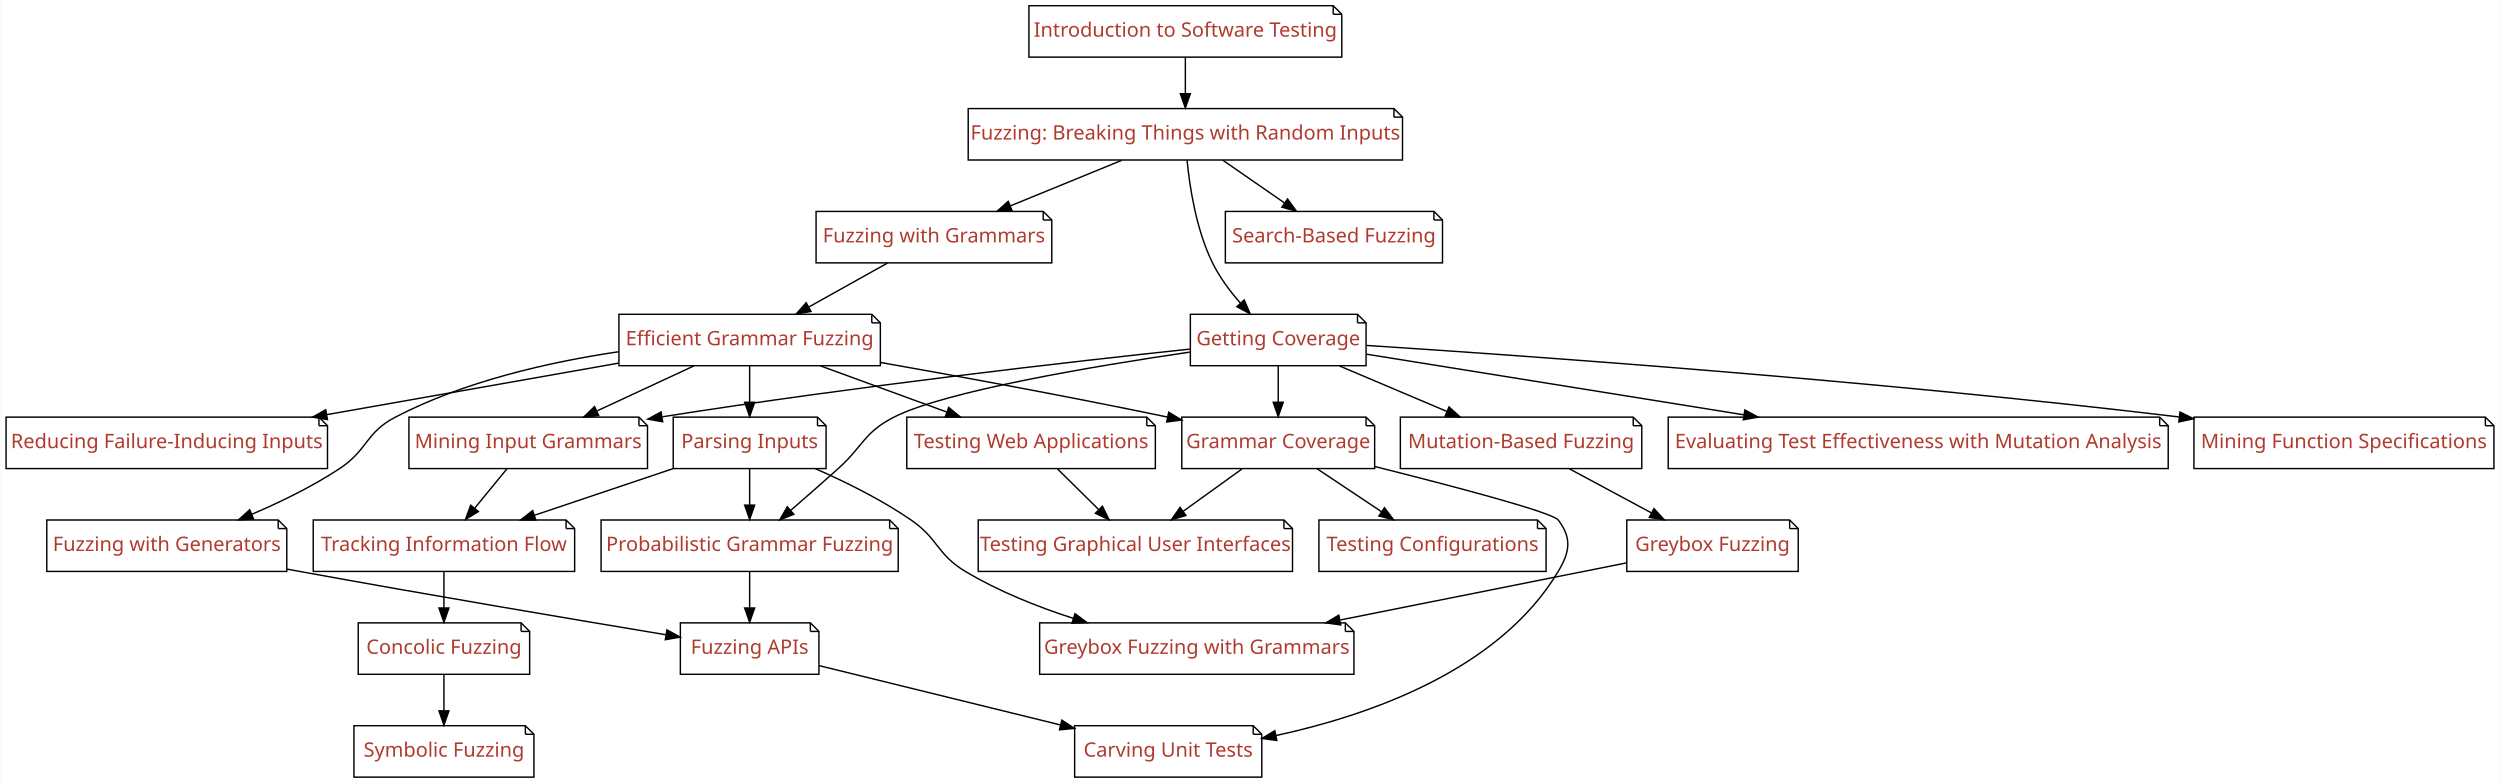
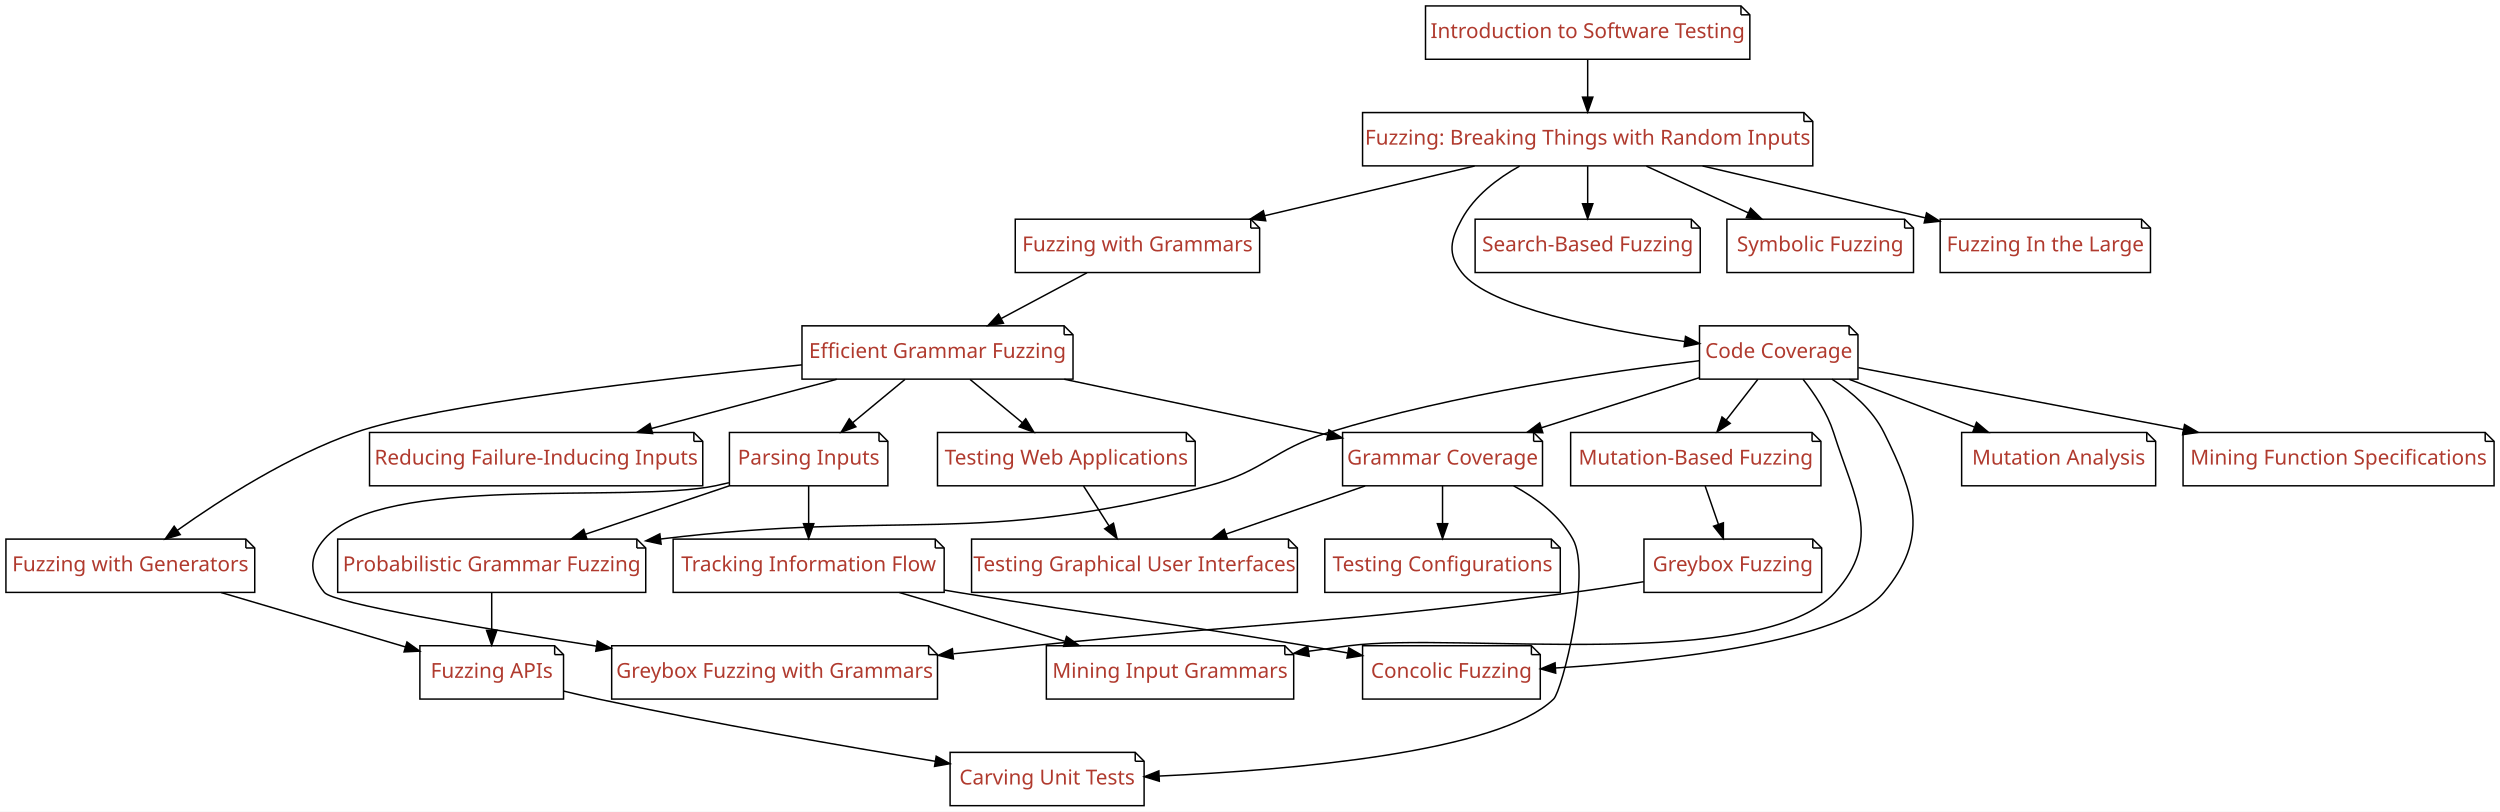
- <svg xmlns="http://www.w3.org/2000/svg" xmlns:xlink="http://www.w3.org/1999/xlink" width="1750pt" height="548pt" viewBox="0.00 0.00 1749.50 548.00">
+ <svg xmlns="http://www.w3.org/2000/svg" xmlns:xlink="http://www.w3.org/1999/xlink" width="1688pt" height="548pt" viewBox="0.00 0.00 1688.00 548.00">
  <g id="graph0" class="graph" transform="scale(1 1) rotate(0) translate(4 544)">
-     <polygon fill="#ffffff" stroke="transparent" points="-4,4 -4,-544 1745.5,-544 1745.5,4 -4,4" />
+     <polygon fill="#ffffff" stroke="transparent" points="-4,4 -4,-544 1684,-544 1684,4 -4,4" />
    <g id="node1" class="node">
      <g id="a_node1">
        <a xlink:href="Fuzzer.ipynb" xlink:title="Fuzzer">
-           <polygon fill="#ffffff" stroke="#000000" points="971.5,-468 673.5,-468 673.5,-432 977.5,-432 977.5,-462 971.5,-468" />
-           <polyline fill="none" stroke="#000000" points="971.5,-468 971.5,-462 " />
-           <polyline fill="none" stroke="#000000" points="977.5,-462 971.5,-462 " />
-           <text text-anchor="middle" x="825.5" y="-446.3" font-family="Patua One" font-size="14.00" fill="#b03a2e">Fuzzing: Breaking Things with Random Inputs</text>
+           <polygon fill="#ffffff" stroke="#000000" points="1214,-468 916,-468 916,-432 1220,-432 1220,-462 1214,-468" />
+           <polyline fill="none" stroke="#000000" points="1214,-468 1214,-462 " />
+           <polyline fill="none" stroke="#000000" points="1220,-462 1214,-462 " />
+           <text text-anchor="middle" x="1068" y="-446.3" font-family="Patua One" font-size="14.00" fill="#b03a2e">Fuzzing: Breaking Things with Random Inputs</text>
        </a>
      </g>
    </g>
    <g id="node2" class="node">
      <g id="a_node2">
        <a xlink:href="Coverage.ipynb" xlink:title="Coverage">
-           <polygon fill="#ffffff" stroke="#000000" points="946,-324 829,-324 829,-288 952,-288 952,-318 946,-324" />
-           <polyline fill="none" stroke="#000000" points="946,-324 946,-318 " />
-           <polyline fill="none" stroke="#000000" points="952,-318 946,-318 " />
-           <text text-anchor="middle" x="890.5" y="-302.3" font-family="Patua One" font-size="14.00" fill="#b03a2e">Getting Coverage</text>
+           <polygon fill="#ffffff" stroke="#000000" points="1244.5,-324 1143.5,-324 1143.5,-288 1250.5,-288 1250.5,-318 1244.5,-324" />
+           <polyline fill="none" stroke="#000000" points="1244.5,-324 1244.5,-318 " />
+           <polyline fill="none" stroke="#000000" points="1250.5,-318 1244.5,-318 " />
+           <text text-anchor="middle" x="1197" y="-302.3" font-family="Patua One" font-size="14.00" fill="#b03a2e">Code Coverage</text>
        </a>
      </g>
    </g>
    <g id="edge1" class="edge">
-       <path fill="none" stroke="#000000" d="M826.688,-431.899C828.511,-413.091 833.089,-383.218 844.5,-360 849.44,-349.949 856.675,-340.225 863.951,-331.863" />
-       <polygon fill="#000000" stroke="#000000" points="866.702,-334.041 870.866,-324.298 861.535,-329.318 866.702,-334.041" />
+       <path fill="none" stroke="#000000" d="M1022.051,-431.854C1006.826,-423.376 991.587,-411.629 983,-396 975.295,-381.977 973.167,-372.622 983,-360 1001.399,-336.381 1077.08,-321.476 1133.252,-313.447" />
+       <polygon fill="#000000" stroke="#000000" points="1134.071,-316.867 1143.495,-312.027 1133.11,-309.933 1134.071,-316.867" />
    </g>
    <g id="node3" class="node">
      <g id="a_node3">
        <a xlink:href="SearchBasedFuzzer.ipynb" xlink:title="SearchBasedFuzzer">
-           <polygon fill="#ffffff" stroke="#000000" points="999.5,-396 853.5,-396 853.5,-360 1005.5,-360 1005.5,-390 999.5,-396" />
-           <polyline fill="none" stroke="#000000" points="999.5,-396 999.5,-390 " />
-           <polyline fill="none" stroke="#000000" points="1005.5,-390 999.5,-390 " />
-           <text text-anchor="middle" x="929.5" y="-374.3" font-family="Patua One" font-size="14.00" fill="#b03a2e">Search-Based Fuzzing</text>
+           <polygon fill="#ffffff" stroke="#000000" points="1138,-396 992,-396 992,-360 1144,-360 1144,-390 1138,-396" />
+           <polyline fill="none" stroke="#000000" points="1138,-396 1138,-390 " />
+           <polyline fill="none" stroke="#000000" points="1144,-390 1138,-390 " />
+           <text text-anchor="middle" x="1068" y="-374.3" font-family="Patua One" font-size="14.00" fill="#b03a2e">Search-Based Fuzzing</text>
        </a>
      </g>
    </g>
    <g id="edge2" class="edge">
-       <path fill="none" stroke="#000000" d="M851.744,-431.831C864.799,-422.793 880.754,-411.748 894.805,-402.02" />
-       <polygon fill="#000000" stroke="#000000" points="897.035,-404.733 903.265,-396.163 893.051,-398.977 897.035,-404.733" />
+       <path fill="none" stroke="#000000" d="M1068,-431.831C1068,-424.131 1068,-414.974 1068,-406.417" />
+       <polygon fill="#000000" stroke="#000000" points="1071.5,-406.413 1068,-396.413 1064.5,-406.413 1071.5,-406.413" />
    </g>
    <g id="node4" class="node">
      <g id="a_node4">
        <a xlink:href="Grammars.ipynb" xlink:title="Grammars">
-           <polygon fill="#ffffff" stroke="#000000" points="726,-396 567,-396 567,-360 732,-360 732,-390 726,-396" />
-           <polyline fill="none" stroke="#000000" points="726,-396 726,-390 " />
-           <polyline fill="none" stroke="#000000" points="732,-390 726,-390 " />
-           <text text-anchor="middle" x="649.5" y="-374.3" font-family="Patua One" font-size="14.00" fill="#b03a2e">Fuzzing with Grammars</text>
+           <polygon fill="#ffffff" stroke="#000000" points="840.5,-396 681.5,-396 681.5,-360 846.5,-360 846.5,-390 840.5,-396" />
+           <polyline fill="none" stroke="#000000" points="840.5,-396 840.5,-390 " />
+           <polyline fill="none" stroke="#000000" points="846.5,-390 840.5,-390 " />
+           <text text-anchor="middle" x="764" y="-374.3" font-family="Patua One" font-size="14.00" fill="#b03a2e">Fuzzing with Grammars</text>
        </a>
      </g>
    </g>
    <g id="edge3" class="edge">
-       <path fill="none" stroke="#000000" d="M781.088,-431.831C757.34,-422.116 727.925,-410.083 702.934,-399.859" />
-       <polygon fill="#000000" stroke="#000000" points="704.174,-396.585 693.593,-396.038 701.523,-403.064 704.174,-396.585" />
+       <path fill="none" stroke="#000000" d="M991.68,-431.924C948.595,-421.72 894.617,-408.935 850.033,-398.376" />
+       <polygon fill="#000000" stroke="#000000" points="850.625,-394.92 840.087,-396.021 849.011,-401.731 850.625,-394.92" />
+     </g>
+     <g id="node5" class="node">
+       <g id="a_node5">
+         <a xlink:href="SymbolicFuzzer.ipynb" xlink:title="SymbolicFuzzer">
+           <polygon fill="#ffffff" stroke="#000000" points="1282,-396 1162,-396 1162,-360 1288,-360 1288,-390 1282,-396" />
+           <polyline fill="none" stroke="#000000" points="1282,-396 1282,-390 " />
+           <polyline fill="none" stroke="#000000" points="1288,-390 1282,-390 " />
+           <text text-anchor="middle" x="1225" y="-374.3" font-family="Patua One" font-size="14.00" fill="#b03a2e">Symbolic Fuzzing</text>
+         </a>
+       </g>
+     </g>
+     <g id="edge4" class="edge">
+       <path fill="none" stroke="#000000" d="M1107.618,-431.831C1128.522,-422.245 1154.348,-410.401 1176.449,-400.265" />
+       <polygon fill="#000000" stroke="#000000" points="1178.036,-403.388 1185.667,-396.038 1175.118,-397.025 1178.036,-403.388" />
    </g>
    <g id="node6" class="node">
      <g id="a_node6">
+         <a xlink:href="FuzzingInTheLarge.ipynb" xlink:title="FuzzingInTheLarge">
+           <polygon fill="#ffffff" stroke="#000000" points="1442,-396 1306,-396 1306,-360 1448,-360 1448,-390 1442,-396" />
+           <polyline fill="none" stroke="#000000" points="1442,-396 1442,-390 " />
+           <polyline fill="none" stroke="#000000" points="1448,-390 1442,-390 " />
+           <text text-anchor="middle" x="1377" y="-374.3" font-family="Patua One" font-size="14.00" fill="#b03a2e">Fuzzing In the Large</text>
+         </a>
+       </g>
+     </g>
+     <g id="edge5" class="edge">
+       <path fill="none" stroke="#000000" d="M1145.575,-431.924C1191.377,-421.252 1249.288,-407.758 1295.721,-396.939" />
+       <polygon fill="#000000" stroke="#000000" points="1296.803,-400.281 1305.748,-394.603 1295.214,-393.463 1296.803,-400.281" />
+     </g>
+     <g id="node8" class="node">
+       <g id="a_node8">
        <a xlink:href="MutationFuzzer.ipynb" xlink:title="MutationFuzzer">
-           <polygon fill="#ffffff" stroke="#000000" points="1139,-252 976,-252 976,-216 1145,-216 1145,-246 1139,-252" />
-           <polyline fill="none" stroke="#000000" points="1139,-252 1139,-246 " />
-           <polyline fill="none" stroke="#000000" points="1145,-246 1139,-246 " />
-           <text text-anchor="middle" x="1060.5" y="-230.3" font-family="Patua One" font-size="14.00" fill="#b03a2e">Mutation-Based Fuzzing</text>
-         </a>
-       </g>
-     </g>
-     <g id="edge5" class="edge">
-       <path fill="none" stroke="#000000" d="M933.398,-287.831C956.236,-278.159 984.498,-266.189 1008.569,-255.994" />
-       <polygon fill="#000000" stroke="#000000" points="1010.067,-259.161 1017.91,-252.038 1007.337,-252.715 1010.067,-259.161" />
+           <polygon fill="#ffffff" stroke="#000000" points="1219.5,-252 1056.5,-252 1056.5,-216 1225.5,-216 1225.5,-246 1219.5,-252" />
+           <polyline fill="none" stroke="#000000" points="1219.5,-252 1219.5,-246 " />
+           <polyline fill="none" stroke="#000000" points="1225.5,-246 1219.5,-246 " />
+           <text text-anchor="middle" x="1141" y="-230.3" font-family="Patua One" font-size="14.00" fill="#b03a2e">Mutation-Based Fuzzing</text>
+         </a>
+       </g>
+     </g>
+     <g id="edge7" class="edge">
+       <path fill="none" stroke="#000000" d="M1182.869,-287.831C1176.419,-279.539 1168.656,-269.557 1161.575,-260.453" />
+       <polygon fill="#000000" stroke="#000000" points="1164.224,-258.158 1155.321,-252.413 1158.698,-262.456 1164.224,-258.158" />
+     </g>
+     <g id="node9" class="node">
+       <g id="a_node9">
+         <a xlink:href="MutationAnalysis.ipynb" xlink:title="MutationAnalysis">
+           <polygon fill="#ffffff" stroke="#000000" points="1445.5,-252 1320.5,-252 1320.5,-216 1451.5,-216 1451.5,-246 1445.5,-252" />
+           <polyline fill="none" stroke="#000000" points="1445.5,-252 1445.5,-246 " />
+           <polyline fill="none" stroke="#000000" points="1451.5,-246 1445.5,-246 " />
+           <text text-anchor="middle" x="1386" y="-230.3" font-family="Patua One" font-size="14.00" fill="#b03a2e">Mutation Analysis</text>
+         </a>
+       </g>
+     </g>
+     <g id="edge8" class="edge">
+       <path fill="none" stroke="#000000" d="M1244.693,-287.831C1270.307,-278.073 1302.06,-265.977 1328.974,-255.724" />
+       <polygon fill="#000000" stroke="#000000" points="1330.551,-258.869 1338.65,-252.038 1328.059,-252.327 1330.551,-258.869" />
+     </g>
+     <g id="node10" class="node">
+       <g id="a_node10">
+         <a xlink:href="GrammarCoverageFuzzer.ipynb" xlink:title="GrammarCoverageFuzzer">
+           <polygon fill="#ffffff" stroke="#000000" points="1031.5,-252 902.5,-252 902.5,-216 1037.5,-216 1037.5,-246 1031.5,-252" />
+           <polyline fill="none" stroke="#000000" points="1031.5,-252 1031.5,-246 " />
+           <polyline fill="none" stroke="#000000" points="1037.5,-246 1031.5,-246 " />
+           <text text-anchor="middle" x="970" y="-230.3" font-family="Patua One" font-size="14.00" fill="#b03a2e">Grammar Coverage</text>
+         </a>
+       </g>
+     </g>
+     <g id="edge9" class="edge">
+       <path fill="none" stroke="#000000" d="M1143.492,-289.028C1111.639,-278.925 1070.939,-266.016 1036.966,-255.24" />
+       <polygon fill="#000000" stroke="#000000" points="1037.708,-251.804 1027.117,-252.117 1035.591,-258.476 1037.708,-251.804" />
+     </g>
+     <g id="node11" class="node">
+       <g id="a_node11">
+         <a xlink:href="ProbabilisticGrammarFuzzer.ipynb" xlink:title="ProbabilisticGrammarFuzzer">
+           <polygon fill="#ffffff" stroke="#000000" points="426,-180 224,-180 224,-144 432,-144 432,-174 426,-180" />
+           <polyline fill="none" stroke="#000000" points="426,-180 426,-174 " />
+           <polyline fill="none" stroke="#000000" points="432,-174 426,-174 " />
+           <text text-anchor="middle" x="328" y="-158.3" font-family="Patua One" font-size="14.00" fill="#b03a2e">Probabilistic Grammar Fuzzing</text>
+         </a>
+       </g>
+     </g>
+     <g id="edge10" class="edge">
+       <path fill="none" stroke="#000000" d="M1143.357,-300.457C1081.886,-293.196 978.599,-278.199 893,-252 855.33,-240.47 850.097,-226.032 812,-216 654.927,-174.639 607.181,-200.003 442.034,-180.062" />
+       <polygon fill="#000000" stroke="#000000" points="442.379,-176.578 432.023,-178.816 441.514,-183.524 442.379,-176.578" />
+     </g>
+     <g id="node12" class="node">
+       <g id="a_node12">
+         <a xlink:href="GrammarMiner.ipynb" xlink:title="GrammarMiner">
+           <polygon fill="#ffffff" stroke="#000000" points="863.5,-108 702.5,-108 702.5,-72 869.5,-72 869.5,-102 863.5,-108" />
+           <polyline fill="none" stroke="#000000" points="863.5,-108 863.5,-102 " />
+           <polyline fill="none" stroke="#000000" points="869.5,-102 863.5,-102 " />
+           <text text-anchor="middle" x="786" y="-86.3" font-family="Patua One" font-size="14.00" fill="#b03a2e">Mining Input Grammars</text>
+         </a>
+       </g>
+     </g>
+     <g id="edge11" class="edge">
+       <path fill="none" stroke="#000000" d="M1213.353,-287.965C1221.206,-278.099 1229.806,-265.215 1234,-252 1248.52,-206.247 1267.037,-179.746 1235,-144 1186.06,-89.395 979.722,-117.396 907,-108 898.106,-106.851 888.854,-105.591 879.604,-104.288" />
+       <polygon fill="#000000" stroke="#000000" points="879.978,-100.806 869.584,-102.861 878.991,-107.736 879.978,-100.806" />
+     </g>
+     <g id="node13" class="node">
+       <g id="a_node13">
+         <a xlink:href="ConcolicFuzzer.ipynb" xlink:title="ConcolicFuzzer">
+           <polygon fill="#ffffff" stroke="#000000" points="1030,-108 916,-108 916,-72 1036,-72 1036,-102 1030,-108" />
+           <polyline fill="none" stroke="#000000" points="1030,-108 1030,-102 " />
+           <polyline fill="none" stroke="#000000" points="1036,-102 1030,-102 " />
+           <text text-anchor="middle" x="976" y="-86.3" font-family="Patua One" font-size="14.00" fill="#b03a2e">Concolic Fuzzing</text>
+         </a>
+       </g>
+     </g>
+     <g id="edge12" class="edge">
+       <path fill="none" stroke="#000000" d="M1232.929,-287.992C1246.517,-279.158 1260.502,-267.123 1268,-252 1289.322,-208.995 1298.7,-180.898 1268,-144 1240.349,-110.766 1123.594,-97.9 1046.359,-92.98" />
+       <polygon fill="#000000" stroke="#000000" points="1046.4,-89.476 1036.206,-92.364 1045.976,-96.463 1046.4,-89.476" />
+     </g>
+     <g id="node14" class="node">
+       <g id="a_node14">
+         <a xlink:href="DynamicInvariants.ipynb" xlink:title="DynamicInvariants">
+           <polygon fill="#ffffff" stroke="#000000" points="1674,-252 1470,-252 1470,-216 1680,-216 1680,-246 1674,-252" />
+           <polyline fill="none" stroke="#000000" points="1674,-252 1674,-246 " />
+           <polyline fill="none" stroke="#000000" points="1680,-246 1674,-246 " />
+           <text text-anchor="middle" x="1575" y="-230.3" font-family="Patua One" font-size="14.00" fill="#b03a2e">Mining Function Specifications</text>
+         </a>
+       </g>
+     </g>
+     <g id="edge13" class="edge">
+       <path fill="none" stroke="#000000" d="M1250.757,-295.761C1307.698,-284.915 1399.031,-267.518 1470.275,-253.948" />
+       <polygon fill="#000000" stroke="#000000" points="1471.02,-257.369 1480.189,-252.059 1469.71,-250.492 1471.02,-257.369" />
+     </g>
+     <g id="node17" class="node">
+       <g id="a_node17">
+         <a xlink:href="GrammarFuzzer.ipynb" xlink:title="GrammarFuzzer">
+           <polygon fill="#ffffff" stroke="#000000" points="714.5,-324 537.5,-324 537.5,-288 720.5,-288 720.5,-318 714.5,-324" />
+           <polyline fill="none" stroke="#000000" points="714.5,-324 714.5,-318 " />
+           <polyline fill="none" stroke="#000000" points="720.5,-318 714.5,-318 " />
+           <text text-anchor="middle" x="629" y="-302.3" font-family="Patua One" font-size="14.00" fill="#b03a2e">Efficient Grammar Fuzzing</text>
+         </a>
+       </g>
+     </g>
+     <g id="edge16" class="edge">
+       <path fill="none" stroke="#000000" d="M729.934,-359.831C712.347,-350.452 690.708,-338.911 671.983,-328.924" />
+       <polygon fill="#000000" stroke="#000000" points="673.526,-325.781 663.055,-324.163 670.232,-331.957 673.526,-325.781" />
    </g>
    <g id="node7" class="node">
      <g id="a_node7">
-         <a xlink:href="MutationAnalysis.ipynb" xlink:title="MutationAnalysis">
-           <polygon fill="#ffffff" stroke="#000000" points="1507.5,-252 1163.5,-252 1163.5,-216 1513.5,-216 1513.5,-246 1507.5,-252" />
-           <polyline fill="none" stroke="#000000" points="1507.5,-252 1507.5,-246 " />
-           <polyline fill="none" stroke="#000000" points="1513.5,-246 1507.5,-246 " />
-           <text text-anchor="middle" x="1338.5" y="-230.3" font-family="Patua One" font-size="14.00" fill="#b03a2e">Evaluating Test Effectiveness with Mutation Analysis</text>
+         <a xlink:href="Intro_Testing.ipynb" xlink:title="Intro_Testing">
+           <polygon fill="#ffffff" stroke="#000000" points="1171.5,-540 958.5,-540 958.5,-504 1177.5,-504 1177.5,-534 1171.5,-540" />
+           <polyline fill="none" stroke="#000000" points="1171.5,-540 1171.5,-534 " />
+           <polyline fill="none" stroke="#000000" points="1177.5,-534 1171.5,-534 " />
+           <text text-anchor="middle" x="1068" y="-518.3" font-family="Patua One" font-size="14.00" fill="#b03a2e">Introduction to Software Testing</text>
        </a>
      </g>
    </g>
    <g id="edge6" class="edge">
-       <path fill="none" stroke="#000000" d="M952.322,-296.064C1020.205,-285.155 1130.916,-267.362 1216.434,-253.618" />
-       <polygon fill="#000000" stroke="#000000" points="1217.151,-257.048 1226.469,-252.005 1216.04,-250.136 1217.151,-257.048" />
-     </g>
-     <g id="node8" class="node">
-       <g id="a_node8">
-         <a xlink:href="GrammarCoverageFuzzer.ipynb" xlink:title="GrammarCoverageFuzzer">
-           <polygon fill="#ffffff" stroke="#000000" points="952,-252 823,-252 823,-216 958,-216 958,-246 952,-252" />
-           <polyline fill="none" stroke="#000000" points="952,-252 952,-246 " />
-           <polyline fill="none" stroke="#000000" points="958,-246 952,-246 " />
-           <text text-anchor="middle" x="890.5" y="-230.3" font-family="Patua One" font-size="14.00" fill="#b03a2e">Grammar Coverage</text>
-         </a>
-       </g>
-     </g>
-     <g id="edge7" class="edge">
-       <path fill="none" stroke="#000000" d="M890.5,-287.831C890.5,-280.131 890.5,-270.974 890.5,-262.417" />
-       <polygon fill="#000000" stroke="#000000" points="894,-262.413 890.5,-252.413 887,-262.413 894,-262.413" />
-     </g>
-     <g id="node9" class="node">
-       <g id="a_node9">
-         <a xlink:href="ProbabilisticGrammarFuzzer.ipynb" xlink:title="ProbabilisticGrammarFuzzer">
-           <polygon fill="#ffffff" stroke="#000000" points="618.5,-180 416.5,-180 416.5,-144 624.5,-144 624.5,-174 618.5,-180" />
-           <polyline fill="none" stroke="#000000" points="618.5,-180 618.5,-174 " />
-           <polyline fill="none" stroke="#000000" points="624.5,-174 618.5,-174 " />
-           <text text-anchor="middle" x="520.5" y="-158.3" font-family="Patua One" font-size="14.00" fill="#b03a2e">Probabilistic Grammar Fuzzing</text>
-         </a>
-       </g>
-     </g>
-     <g id="edge8" class="edge">
-       <path fill="none" stroke="#000000" d="M828.719,-297.557C760.918,-287.6 656.982,-270.103 621.5,-252 600.488,-241.28 600.062,-231.748 582.5,-216 571.745,-206.356 559.804,-195.898 549.295,-186.776" />
-       <polygon fill="#000000" stroke="#000000" points="551.433,-183.997 541.582,-180.097 546.851,-189.289 551.433,-183.997" />
-     </g>
-     <g id="node10" class="node">
-       <g id="a_node10">
-         <a xlink:href="GrammarMiner.ipynb" xlink:title="GrammarMiner">
-           <polygon fill="#ffffff" stroke="#000000" points="443,-252 282,-252 282,-216 449,-216 449,-246 443,-252" />
-           <polyline fill="none" stroke="#000000" points="443,-252 443,-246 " />
-           <polyline fill="none" stroke="#000000" points="449,-246 443,-246 " />
-           <text text-anchor="middle" x="365.5" y="-230.3" font-family="Patua One" font-size="14.00" fill="#b03a2e">Mining Input Grammars</text>
-         </a>
-       </g>
-     </g>
-     <g id="edge9" class="edge">
-       <path fill="none" stroke="#000000" d="M828.644,-299.646C746.501,-290.907 596.696,-273.918 459.471,-252.264" />
-       <polygon fill="#000000" stroke="#000000" points="459.619,-248.744 449.193,-250.63 458.519,-255.657 459.619,-248.744" />
-     </g>
-     <g id="node11" class="node">
-       <g id="a_node11">
-         <a xlink:href="DynamicInvariants.ipynb" xlink:title="DynamicInvariants">
-           <polygon fill="#ffffff" stroke="#000000" points="1735.5,-252 1531.5,-252 1531.5,-216 1741.5,-216 1741.5,-246 1735.5,-252" />
-           <polyline fill="none" stroke="#000000" points="1735.5,-252 1735.5,-246 " />
-           <polyline fill="none" stroke="#000000" points="1741.5,-246 1735.5,-246 " />
-           <text text-anchor="middle" x="1636.5" y="-230.3" font-family="Patua One" font-size="14.00" fill="#b03a2e">Mining Function Specifications</text>
-         </a>
-       </g>
-     </g>
-     <g id="edge10" class="edge">
-       <path fill="none" stroke="#000000" d="M952.104,-302.202C1063.547,-295.011 1306.238,-277.884 1521.048,-252.131" />
-       <polygon fill="#000000" stroke="#000000" points="1521.748,-255.572 1531.256,-250.898 1520.908,-248.622 1521.748,-255.572" />
-     </g>
-     <g id="node14" class="node">
-       <g id="a_node14">
-         <a xlink:href="GrammarFuzzer.ipynb" xlink:title="GrammarFuzzer">
-           <polygon fill="#ffffff" stroke="#000000" points="606,-324 429,-324 429,-288 612,-288 612,-318 606,-324" />
-           <polyline fill="none" stroke="#000000" points="606,-324 606,-318 " />
-           <polyline fill="none" stroke="#000000" points="612,-318 606,-318 " />
-           <text text-anchor="middle" x="520.5" y="-302.3" font-family="Patua One" font-size="14.00" fill="#b03a2e">Efficient Grammar Fuzzing</text>
-         </a>
-       </g>
-     </g>
-     <g id="edge13" class="edge">
-       <path fill="none" stroke="#000000" d="M616.948,-359.831C600.295,-350.537 579.841,-339.121 562.062,-329.197" />
-       <polygon fill="#000000" stroke="#000000" points="563.48,-325.98 553.042,-324.163 560.068,-332.093 563.48,-325.98" />
-     </g>
-     <g id="node5" class="node">
-       <g id="a_node5">
-         <a xlink:href="Intro_Testing.ipynb" xlink:title="Intro_Testing">
-           <polygon fill="#ffffff" stroke="#000000" points="929,-540 716,-540 716,-504 935,-504 935,-534 929,-540" />
-           <polyline fill="none" stroke="#000000" points="929,-540 929,-534 " />
-           <polyline fill="none" stroke="#000000" points="935,-534 929,-534 " />
-           <text text-anchor="middle" x="825.5" y="-518.3" font-family="Patua One" font-size="14.00" fill="#b03a2e">Introduction to Software Testing</text>
-         </a>
-       </g>
-     </g>
-     <g id="edge4" class="edge">
-       <path fill="none" stroke="#000000" d="M825.5,-503.831C825.5,-496.131 825.5,-486.974 825.5,-478.417" />
-       <polygon fill="#000000" stroke="#000000" points="829,-478.413 825.5,-468.413 822,-478.413 829,-478.413" />
-     </g>
-     <g id="node12" class="node">
-       <g id="a_node12">
+       <path fill="none" stroke="#000000" d="M1068,-503.831C1068,-496.131 1068,-486.974 1068,-478.417" />
+       <polygon fill="#000000" stroke="#000000" points="1071.5,-478.413 1068,-468.413 1064.5,-478.413 1071.5,-478.413" />
+     </g>
+     <g id="node15" class="node">
+       <g id="a_node15">
        <a xlink:href="GreyboxFuzzer.ipynb" xlink:title="GreyboxFuzzer">
-           <polygon fill="#ffffff" stroke="#000000" points="1248.5,-180 1134.5,-180 1134.5,-144 1254.5,-144 1254.5,-174 1248.5,-180" />
-           <polyline fill="none" stroke="#000000" points="1248.5,-180 1248.5,-174 " />
-           <polyline fill="none" stroke="#000000" points="1254.5,-174 1248.5,-174 " />
-           <text text-anchor="middle" x="1194.5" y="-158.3" font-family="Patua One" font-size="14.00" fill="#b03a2e">Greybox Fuzzing</text>
-         </a>
-       </g>
-     </g>
-     <g id="edge11" class="edge">
-       <path fill="none" stroke="#000000" d="M1094.314,-215.831C1111.771,-206.452 1133.249,-194.911 1151.835,-184.924" />
-       <polygon fill="#000000" stroke="#000000" points="1153.545,-187.979 1160.697,-180.163 1150.231,-181.813 1153.545,-187.979" />
+           <polygon fill="#ffffff" stroke="#000000" points="1220,-180 1106,-180 1106,-144 1226,-144 1226,-174 1220,-180" />
+           <polyline fill="none" stroke="#000000" points="1220,-180 1220,-174 " />
+           <polyline fill="none" stroke="#000000" points="1226,-174 1220,-174 " />
+           <text text-anchor="middle" x="1166" y="-158.3" font-family="Patua One" font-size="14.00" fill="#b03a2e">Greybox Fuzzing</text>
+         </a>
+       </g>
+     </g>
+     <g id="edge14" class="edge">
+       <path fill="none" stroke="#000000" d="M1147.309,-215.831C1150.012,-208.046 1153.232,-198.773 1156.231,-190.135" />
+       <polygon fill="#000000" stroke="#000000" points="1159.633,-191.008 1159.607,-180.413 1153.02,-188.712 1159.633,-191.008" />
+     </g>
+     <g id="node22" class="node">
+       <g id="a_node22">
+         <a xlink:href="ConfigurationFuzzer.ipynb" xlink:title="ConfigurationFuzzer">
+           <polygon fill="#ffffff" stroke="#000000" points="1043.5,-180 890.5,-180 890.5,-144 1049.5,-144 1049.5,-174 1043.5,-180" />
+           <polyline fill="none" stroke="#000000" points="1043.5,-180 1043.5,-174 " />
+           <polyline fill="none" stroke="#000000" points="1049.5,-174 1043.5,-174 " />
+           <text text-anchor="middle" x="970" y="-158.3" font-family="Patua One" font-size="14.00" fill="#b03a2e">Testing Configurations</text>
+         </a>
+       </g>
+     </g>
+     <g id="edge22" class="edge">
+       <path fill="none" stroke="#000000" d="M970,-215.831C970,-208.131 970,-198.974 970,-190.417" />
+       <polygon fill="#000000" stroke="#000000" points="973.5,-190.413 970,-180.413 966.5,-190.413 973.5,-190.413" />
+     </g>
+     <g id="node23" class="node">
+       <g id="a_node23">
+         <a xlink:href="Carver.ipynb" xlink:title="Carver">
+           <polygon fill="#ffffff" stroke="#000000" points="762.5,-36 637.5,-36 637.5,0 768.5,0 768.5,-30 762.5,-36" />
+           <polyline fill="none" stroke="#000000" points="762.5,-36 762.5,-30 " />
+           <polyline fill="none" stroke="#000000" points="768.5,-30 762.5,-30 " />
+           <text text-anchor="middle" x="703" y="-14.3" font-family="Patua One" font-size="14.00" fill="#b03a2e">Carving Unit Tests</text>
+         </a>
+       </g>
+     </g>
+     <g id="edge23" class="edge">
+       <path fill="none" stroke="#000000" d="M1017.992,-215.958C1033.596,-207.536 1049.159,-195.798 1058,-180 1070.746,-157.224 1050.729,-77.604 1045,-72 1008.227,-36.029 867.756,-24.019 778.682,-20.009" />
+       <polygon fill="#000000" stroke="#000000" points="778.762,-16.51 768.621,-19.58 778.463,-23.503 778.762,-16.51" />
+     </g>
+     <g id="node24" class="node">
+       <g id="a_node24">
+         <a xlink:href="GUIFuzzer.ipynb" xlink:title="GUIFuzzer">
+           <polygon fill="#ffffff" stroke="#000000" points="866,-180 652,-180 652,-144 872,-144 872,-174 866,-180" />
+           <polyline fill="none" stroke="#000000" points="866,-180 866,-174 " />
+           <polyline fill="none" stroke="#000000" points="872,-174 866,-174 " />
+           <text text-anchor="middle" x="762" y="-158.3" font-family="Patua One" font-size="14.00" fill="#b03a2e">Testing Graphical User Interfaces</text>
+         </a>
+       </g>
+     </g>
+     <g id="edge24" class="edge">
+       <path fill="none" stroke="#000000" d="M917.781,-215.924C889.223,-206.039 853.67,-193.732 823.743,-183.373" />
+       <polygon fill="#000000" stroke="#000000" points="824.835,-180.047 814.24,-180.083 822.545,-186.662 824.835,-180.047" />
+     </g>
+     <g id="node26" class="node">
+       <g id="a_node26">
+         <a xlink:href="APIFuzzer.ipynb" xlink:title="APIFuzzer">
+           <polygon fill="#ffffff" stroke="#000000" points="370.5,-108 279.5,-108 279.5,-72 376.5,-72 376.5,-102 370.5,-108" />
+           <polyline fill="none" stroke="#000000" points="370.5,-108 370.5,-102 " />
+           <polyline fill="none" stroke="#000000" points="376.5,-102 370.5,-102 " />
+           <text text-anchor="middle" x="328" y="-86.3" font-family="Patua One" font-size="14.00" fill="#b03a2e">Fuzzing APIs</text>
+         </a>
+       </g>
+     </g>
+     <g id="edge28" class="edge">
+       <path fill="none" stroke="#000000" d="M328,-143.831C328,-136.131 328,-126.974 328,-118.417" />
+       <polygon fill="#000000" stroke="#000000" points="331.5,-118.413 328,-108.413 324.5,-118.413 331.5,-118.413" />
+     </g>
+     <g id="node16" class="node">
+       <g id="a_node16">
+         <a xlink:href="GreyboxGrammarFuzzer.ipynb" xlink:title="GreyboxGrammarFuzzer">
+           <polygon fill="#ffffff" stroke="#000000" points="623,-108 409,-108 409,-72 629,-72 629,-102 623,-108" />
+           <polyline fill="none" stroke="#000000" points="623,-108 623,-102 " />
+           <polyline fill="none" stroke="#000000" points="629,-102 623,-102 " />
+           <text text-anchor="middle" x="519" y="-86.3" font-family="Patua One" font-size="14.00" fill="#b03a2e">Greybox Fuzzing with Grammars</text>
+         </a>
+       </g>
+     </g>
+     <g id="edge15" class="edge">
+       <path fill="none" stroke="#000000" d="M1105.842,-151.242C1090.289,-148.661 1073.546,-146.06 1058,-144 896.403,-122.589 855.184,-124.387 693,-108 675.824,-106.265 657.697,-104.412 639.888,-102.581" />
+       <polygon fill="#000000" stroke="#000000" points="639.755,-99.049 629.449,-101.506 639.038,-106.012 639.755,-99.049" />
+     </g>
+     <g id="edge17" class="edge">
+       <path fill="none" stroke="#000000" d="M714.609,-287.924C769.192,-276.399 839.359,-261.584 892.329,-250.4" />
+       <polygon fill="#000000" stroke="#000000" points="893.287,-253.775 902.348,-248.284 891.841,-246.926 893.287,-253.775" />
+     </g>
+     <g id="node18" class="node">
+       <g id="a_node18">
+         <a xlink:href="Parser.ipynb" xlink:title="Parser">
+           <polygon fill="#ffffff" stroke="#000000" points="589.5,-252 488.5,-252 488.5,-216 595.5,-216 595.5,-246 589.5,-252" />
+           <polyline fill="none" stroke="#000000" points="589.5,-252 589.5,-246 " />
+           <polyline fill="none" stroke="#000000" points="595.5,-246 589.5,-246 " />
+           <text text-anchor="middle" x="542" y="-230.3" font-family="Patua One" font-size="14.00" fill="#b03a2e">Parsing Inputs</text>
+         </a>
+       </g>
+     </g>
+     <g id="edge18" class="edge">
+       <path fill="none" stroke="#000000" d="M607.046,-287.831C596.331,-278.963 583.281,-268.164 571.691,-258.572" />
+       <polygon fill="#000000" stroke="#000000" points="573.882,-255.842 563.947,-252.163 569.419,-261.235 573.882,-255.842" />
    </g>
    <g id="node19" class="node">
      <g id="a_node19">
-         <a xlink:href="ConfigurationFuzzer.ipynb" xlink:title="ConfigurationFuzzer">
-           <polygon fill="#ffffff" stroke="#000000" points="1072,-180 919,-180 919,-144 1078,-144 1078,-174 1072,-180" />
-           <polyline fill="none" stroke="#000000" points="1072,-180 1072,-174 " />
-           <polyline fill="none" stroke="#000000" points="1078,-174 1072,-174 " />
-           <text text-anchor="middle" x="998.5" y="-158.3" font-family="Patua One" font-size="14.00" fill="#b03a2e">Testing Configurations</text>
-         </a>
-       </g>
-     </g>
-     <g id="edge20" class="edge">
-       <path fill="none" stroke="#000000" d="M917.753,-215.831C931.439,-206.707 948.192,-195.539 962.883,-185.745" />
-       <polygon fill="#000000" stroke="#000000" points="964.877,-188.622 971.256,-180.163 960.994,-182.798 964.877,-188.622" />
+         <a xlink:href="GeneratorGrammarFuzzer.ipynb" xlink:title="GeneratorGrammarFuzzer">
+           <polygon fill="#ffffff" stroke="#000000" points="162,-180 0,-180 0,-144 168,-144 168,-174 162,-180" />
+           <polyline fill="none" stroke="#000000" points="162,-180 162,-174 " />
+           <polyline fill="none" stroke="#000000" points="168,-174 162,-174 " />
+           <text text-anchor="middle" x="84" y="-158.3" font-family="Patua One" font-size="14.00" fill="#b03a2e">Fuzzing with Generators</text>
+         </a>
+       </g>
+     </g>
+     <g id="edge19" class="edge">
+       <path fill="none" stroke="#000000" d="M537.446,-297.65C439.196,-287.941 289.974,-270.824 236,-252 191.327,-236.42 145.297,-206.934 115.768,-185.96" />
+       <polygon fill="#000000" stroke="#000000" points="117.682,-183.025 107.523,-180.019 113.59,-188.704 117.682,-183.025" />
    </g>
    <g id="node20" class="node">
      <g id="a_node20">
-         <a xlink:href="Carver.ipynb" xlink:title="Carver">
-           <polygon fill="#ffffff" stroke="#000000" points="873,-36 748,-36 748,0 879,0 879,-30 873,-36" />
-           <polyline fill="none" stroke="#000000" points="873,-36 873,-30 " />
-           <polyline fill="none" stroke="#000000" points="879,-30 873,-30 " />
-           <text text-anchor="middle" x="813.5" y="-14.3" font-family="Patua One" font-size="14.00" fill="#b03a2e">Carving Unit Tests</text>
-         </a>
-       </g>
-     </g>
-     <g id="edge21" class="edge">
-       <path fill="none" stroke="#000000" d="M958.168,-217.417C1013.199,-203.609 1082.41,-185.37 1086.5,-180 1096.195,-167.272 1094.711,-157.733 1086.5,-144 1045.159,-74.857 954.449,-43.288 888.917,-29.118" />
-       <polygon fill="#000000" stroke="#000000" points="889.537,-25.672 879.034,-27.071 888.116,-32.527 889.537,-25.672" />
+         <a xlink:href="Reducer.ipynb" xlink:title="Reducer">
+           <polygon fill="#ffffff" stroke="#000000" points="464.5,-252 245.5,-252 245.5,-216 470.5,-216 470.5,-246 464.5,-252" />
+           <polyline fill="none" stroke="#000000" points="464.5,-252 464.5,-246 " />
+           <polyline fill="none" stroke="#000000" points="470.5,-246 464.5,-246 " />
+           <text text-anchor="middle" x="358" y="-230.3" font-family="Patua One" font-size="14.00" fill="#b03a2e">Reducing Failure-Inducing Inputs</text>
+         </a>
+       </g>
+     </g>
+     <g id="edge20" class="edge">
+       <path fill="none" stroke="#000000" d="M560.965,-287.924C522.951,-277.825 475.427,-265.198 435.923,-254.703" />
+       <polygon fill="#000000" stroke="#000000" points="436.626,-251.268 426.063,-252.083 434.829,-258.034 436.626,-251.268" />
    </g>
    <g id="node21" class="node">
      <g id="a_node21">
-         <a xlink:href="GUIFuzzer.ipynb" xlink:title="GUIFuzzer">
-           <polygon fill="#ffffff" stroke="#000000" points="894.5,-180 680.5,-180 680.5,-144 900.5,-144 900.5,-174 894.5,-180" />
-           <polyline fill="none" stroke="#000000" points="894.5,-180 894.5,-174 " />
-           <polyline fill="none" stroke="#000000" points="900.5,-174 894.5,-174 " />
-           <text text-anchor="middle" x="790.5" y="-158.3" font-family="Patua One" font-size="14.00" fill="#b03a2e">Testing Graphical User Interfaces</text>
-         </a>
-       </g>
-     </g>
-     <g id="edge22" class="edge">
-       <path fill="none" stroke="#000000" d="M865.266,-215.831C852.712,-206.793 837.372,-195.748 823.861,-186.02" />
-       <polygon fill="#000000" stroke="#000000" points="825.887,-183.166 815.726,-180.163 821.796,-188.846 825.887,-183.166" />
-     </g>
-     <g id="node23" class="node">
-       <g id="a_node23">
-         <a xlink:href="APIFuzzer.ipynb" xlink:title="APIFuzzer">
-           <polygon fill="#ffffff" stroke="#000000" points="563,-108 472,-108 472,-72 569,-72 569,-102 563,-108" />
-           <polyline fill="none" stroke="#000000" points="563,-108 563,-102 " />
-           <polyline fill="none" stroke="#000000" points="569,-102 563,-102 " />
-           <text text-anchor="middle" x="520.5" y="-86.3" font-family="Patua One" font-size="14.00" fill="#b03a2e">Fuzzing APIs</text>
-         </a>
-       </g>
+         <a xlink:href="WebFuzzer.ipynb" xlink:title="WebFuzzer">
+           <polygon fill="#ffffff" stroke="#000000" points="797,-252 629,-252 629,-216 803,-216 803,-246 797,-252" />
+           <polyline fill="none" stroke="#000000" points="797,-252 797,-246 " />
+           <polyline fill="none" stroke="#000000" points="803,-246 797,-246 " />
+           <text text-anchor="middle" x="716" y="-230.3" font-family="Patua One" font-size="14.00" fill="#b03a2e">Testing Web Applications</text>
+         </a>
+       </g>
+     </g>
+     <g id="edge21" class="edge">
+       <path fill="none" stroke="#000000" d="M650.954,-287.831C661.669,-278.963 674.719,-268.164 686.309,-258.572" />
+       <polygon fill="#000000" stroke="#000000" points="688.581,-261.235 694.053,-252.163 684.118,-255.842 688.581,-261.235" />
+     </g>
+     <g id="edge25" class="edge">
+       <path fill="none" stroke="#000000" d="M488.275,-215.924C458.893,-206.039 422.315,-193.732 391.524,-183.373" />
+       <polygon fill="#000000" stroke="#000000" points="392.341,-179.955 381.747,-180.083 390.109,-186.589 392.341,-179.955" />
    </g>
    <g id="edge26" class="edge">
-       <path fill="none" stroke="#000000" d="M520.5,-143.831C520.5,-136.131 520.5,-126.974 520.5,-118.417" />
-       <polygon fill="#000000" stroke="#000000" points="524,-118.413 520.5,-108.413 517,-118.413 524,-118.413" />
-     </g>
-     <g id="node22" class="node">
-       <g id="a_node22">
-         <a xlink:href="InformationFlow.ipynb" xlink:title="InformationFlow">
-           <polygon fill="#ffffff" stroke="#000000" points="392,-180 215,-180 215,-144 398,-144 398,-174 392,-180" />
-           <polyline fill="none" stroke="#000000" points="392,-180 392,-174 " />
-           <polyline fill="none" stroke="#000000" points="398,-174 392,-174 " />
-           <text text-anchor="middle" x="306.5" y="-158.3" font-family="Patua One" font-size="14.00" fill="#b03a2e">Tracking Information Flow</text>
-         </a>
-       </g>
-     </g>
-     <g id="edge28" class="edge">
-       <path fill="none" stroke="#000000" d="M350.612,-215.831C343.747,-207.454 335.47,-197.353 327.949,-188.175" />
-       <polygon fill="#000000" stroke="#000000" points="330.634,-185.93 321.589,-180.413 325.22,-190.367 330.634,-185.93" />
-     </g>
-     <g id="node13" class="node">
-       <g id="a_node13">
-         <a xlink:href="GreyboxGrammarFuzzer.ipynb" xlink:title="GreyboxGrammarFuzzer">
-           <polygon fill="#ffffff" stroke="#000000" points="937.5,-108 723.5,-108 723.5,-72 943.5,-72 943.5,-102 937.5,-108" />
-           <polyline fill="none" stroke="#000000" points="937.5,-108 937.5,-102 " />
-           <polyline fill="none" stroke="#000000" points="943.5,-102 937.5,-102 " />
-           <text text-anchor="middle" x="833.5" y="-86.3" font-family="Patua One" font-size="14.00" fill="#b03a2e">Greybox Fuzzing with Grammars</text>
-         </a>
-       </g>
-     </g>
-     <g id="edge12" class="edge">
-       <path fill="none" stroke="#000000" d="M1134.483,-150.03C1079.959,-139.155 998.441,-122.897 933.988,-110.042" />
-       <polygon fill="#000000" stroke="#000000" points="934.289,-106.533 923.797,-108.009 932.92,-113.398 934.289,-106.533" />
-     </g>
-     <g id="edge14" class="edge">
-       <path fill="none" stroke="#000000" d="M612.111,-290.266C667.506,-280.481 739.764,-267.238 813.057,-252.044" />
-       <polygon fill="#000000" stroke="#000000" points="813.858,-255.452 822.934,-249.986 812.43,-248.599 813.858,-255.452" />
-     </g>
-     <g id="edge18" class="edge">
-       <path fill="none" stroke="#000000" d="M481.387,-287.831C460.749,-278.245 435.252,-266.401 413.433,-256.265" />
-       <polygon fill="#000000" stroke="#000000" points="414.876,-253.077 404.332,-252.038 411.927,-259.425 414.876,-253.077" />
-     </g>
-     <g id="node15" class="node">
-       <g id="a_node15">
-         <a xlink:href="Parser.ipynb" xlink:title="Parser">
-           <polygon fill="#ffffff" stroke="#000000" points="568,-252 467,-252 467,-216 574,-216 574,-246 568,-252" />
-           <polyline fill="none" stroke="#000000" points="568,-252 568,-246 " />
-           <polyline fill="none" stroke="#000000" points="574,-246 568,-246 " />
-           <text text-anchor="middle" x="520.5" y="-230.3" font-family="Patua One" font-size="14.00" fill="#b03a2e">Parsing Inputs</text>
-         </a>
-       </g>
-     </g>
-     <g id="edge15" class="edge">
-       <path fill="none" stroke="#000000" d="M520.5,-287.831C520.5,-280.131 520.5,-270.974 520.5,-262.417" />
-       <polygon fill="#000000" stroke="#000000" points="524,-262.413 520.5,-252.413 517,-262.413 524,-262.413" />
-     </g>
-     <g id="node16" class="node">
-       <g id="a_node16">
-         <a xlink:href="GeneratorGrammarFuzzer.ipynb" xlink:title="GeneratorGrammarFuzzer">
-           <polygon fill="#ffffff" stroke="#000000" points="190.5,-180 28.5,-180 28.5,-144 196.5,-144 196.5,-174 190.5,-180" />
-           <polyline fill="none" stroke="#000000" points="190.5,-180 190.5,-174 " />
-           <polyline fill="none" stroke="#000000" points="196.5,-174 190.5,-174 " />
-           <text text-anchor="middle" x="112.5" y="-158.3" font-family="Patua One" font-size="14.00" fill="#b03a2e">Fuzzing with Generators</text>
-         </a>
-       </g>
-     </g>
-     <g id="edge16" class="edge">
-       <path fill="none" stroke="#000000" d="M428.758,-297.769C380.187,-290.576 320.772,-277.125 272.5,-252 251.576,-241.109 253.198,-228.978 233.5,-216 214.595,-203.544 192.344,-192.685 172.112,-184.035" />
-       <polygon fill="#000000" stroke="#000000" points="173.25,-180.717 162.673,-180.094 170.553,-187.177 173.25,-180.717" />
-     </g>
-     <g id="node17" class="node">
-       <g id="a_node17">
-         <a xlink:href="Reducer.ipynb" xlink:title="Reducer">
-           <polygon fill="#ffffff" stroke="#000000" points="219,-252 0,-252 0,-216 225,-216 225,-246 219,-252" />
-           <polyline fill="none" stroke="#000000" points="219,-252 219,-246 " />
-           <polyline fill="none" stroke="#000000" points="225,-246 219,-246 " />
-           <text text-anchor="middle" x="112.5" y="-230.3" font-family="Patua One" font-size="14.00" fill="#b03a2e">Reducing Failure-Inducing Inputs</text>
-         </a>
-       </g>
-     </g>
-     <g id="edge17" class="edge">
-       <path fill="none" stroke="#000000" d="M428.937,-289.842C368.5,-279.176 288.916,-265.132 224.68,-253.797" />
-       <polygon fill="#000000" stroke="#000000" points="224.964,-250.293 214.508,-252.001 223.747,-257.186 224.964,-250.293" />
-     </g>
-     <g id="node18" class="node">
-       <g id="a_node18">
-         <a xlink:href="WebFuzzer.ipynb" xlink:title="WebFuzzer">
-           <polygon fill="#ffffff" stroke="#000000" points="798.5,-252 630.5,-252 630.5,-216 804.5,-216 804.5,-246 798.5,-252" />
-           <polyline fill="none" stroke="#000000" points="798.5,-252 798.5,-246 " />
-           <polyline fill="none" stroke="#000000" points="804.5,-246 798.5,-246 " />
-           <text text-anchor="middle" x="717.5" y="-230.3" font-family="Patua One" font-size="14.00" fill="#b03a2e">Testing Web Applications</text>
-         </a>
-       </g>
-     </g>
-     <g id="edge19" class="edge">
-       <path fill="none" stroke="#000000" d="M569.957,-287.924C596.771,-278.124 630.095,-265.945 658.285,-255.642" />
-       <polygon fill="#000000" stroke="#000000" points="659.832,-258.803 668.023,-252.083 657.429,-252.229 659.832,-258.803" />
-     </g>
-     <g id="edge23" class="edge">
-       <path fill="none" stroke="#000000" d="M520.5,-215.831C520.5,-208.131 520.5,-198.974 520.5,-190.417" />
-       <polygon fill="#000000" stroke="#000000" points="524,-190.413 520.5,-180.413 517,-190.413 524,-190.413" />
-     </g>
-     <g id="edge24" class="edge">
-       <path fill="none" stroke="#000000" d="M566.547,-215.91C587.78,-206.604 612.803,-194.223 633.5,-180 652.673,-166.824 651.547,-155.962 671.5,-144 694.61,-130.145 721.731,-119.321 747.101,-111.123" />
-       <polygon fill="#000000" stroke="#000000" points="748.229,-114.437 756.726,-108.109 746.137,-107.757 748.229,-114.437" />
-     </g>
-     <g id="edge25" class="edge">
-       <path fill="none" stroke="#000000" d="M466.775,-215.924C437.393,-206.039 400.815,-193.732 370.024,-183.373" />
-       <polygon fill="#000000" stroke="#000000" points="370.841,-179.955 360.247,-180.083 368.609,-186.589 370.841,-179.955" />
-     </g>
-     <g id="edge27" class="edge">
-       <path fill="none" stroke="#000000" d="M196.634,-145.632C199.625,-145.077 202.588,-144.531 205.5,-144 294.692,-127.725 398.36,-110.226 461.685,-99.696" />
-       <polygon fill="#000000" stroke="#000000" points="462.585,-103.095 471.877,-98.004 461.438,-96.189 462.585,-103.095" />
-     </g>
-     <g id="edge32" class="edge">
-       <path fill="none" stroke="#000000" d="M735.921,-215.831C744.653,-207.219 755.232,-196.785 764.742,-187.405" />
-       <polygon fill="#000000" stroke="#000000" points="767.423,-189.677 772.085,-180.163 762.508,-184.693 767.423,-189.677" />
-     </g>
-     <g id="node24" class="node">
-       <g id="a_node24">
-         <a xlink:href="ConcolicFuzzer.ipynb" xlink:title="ConcolicFuzzer">
-           <polygon fill="#ffffff" stroke="#000000" points="360.5,-108 246.5,-108 246.5,-72 366.5,-72 366.5,-102 360.5,-108" />
-           <polyline fill="none" stroke="#000000" points="360.5,-108 360.5,-102 " />
-           <polyline fill="none" stroke="#000000" points="366.5,-102 360.5,-102 " />
-           <text text-anchor="middle" x="306.5" y="-86.3" font-family="Patua One" font-size="14.00" fill="#b03a2e">Concolic Fuzzing</text>
-         </a>
-       </g>
-     </g>
-     <g id="edge29" class="edge">
-       <path fill="none" stroke="#000000" d="M306.5,-143.831C306.5,-136.131 306.5,-126.974 306.5,-118.417" />
-       <polygon fill="#000000" stroke="#000000" points="310,-118.413 306.5,-108.413 303,-118.413 310,-118.413" />
-     </g>
-     <g id="edge31" class="edge">
-       <path fill="none" stroke="#000000" d="M569.212,-78.03C615.246,-66.718 684.987,-49.58 738.185,-36.508" />
-       <polygon fill="#000000" stroke="#000000" points="739.04,-39.902 747.916,-34.116 737.369,-33.104 739.04,-39.902" />
+       <path fill="none" stroke="#000000" d="M488.17,-218.073C485.078,-217.329 482.006,-216.631 479,-216 421.053,-203.836 253.936,-224.606 215,-180 204.478,-167.946 204.723,-156.263 215,-144 221.193,-136.61 316.478,-120.466 398.739,-107.744" />
+       <polygon fill="#000000" stroke="#000000" points="399.349,-111.191 408.7,-106.21 398.284,-104.273 399.349,-111.191" />
    </g>
    <g id="node25" class="node">
      <g id="a_node25">
-         <a xlink:href="SymbolicFuzzer.ipynb" xlink:title="SymbolicFuzzer">
-           <polygon fill="#ffffff" stroke="#000000" points="363.5,-36 243.5,-36 243.5,0 369.5,0 369.5,-30 363.5,-36" />
-           <polyline fill="none" stroke="#000000" points="363.5,-36 363.5,-30 " />
-           <polyline fill="none" stroke="#000000" points="369.5,-30 363.5,-30 " />
-           <text text-anchor="middle" x="306.5" y="-14.3" font-family="Patua One" font-size="14.00" fill="#b03a2e">Symbolic Fuzzing</text>
-         </a>
-       </g>
+         <a xlink:href="InformationFlow.ipynb" xlink:title="InformationFlow">
+           <polygon fill="#ffffff" stroke="#000000" points="627.5,-180 450.5,-180 450.5,-144 633.5,-144 633.5,-174 627.5,-180" />
+           <polyline fill="none" stroke="#000000" points="627.5,-180 627.5,-174 " />
+           <polyline fill="none" stroke="#000000" points="633.5,-174 627.5,-174 " />
+           <text text-anchor="middle" x="542" y="-158.3" font-family="Patua One" font-size="14.00" fill="#b03a2e">Tracking Information Flow</text>
+         </a>
+       </g>
+     </g>
+     <g id="edge27" class="edge">
+       <path fill="none" stroke="#000000" d="M542,-215.831C542,-208.131 542,-198.974 542,-190.417" />
+       <polygon fill="#000000" stroke="#000000" points="545.5,-190.413 542,-180.413 538.5,-190.413 545.5,-190.413" />
+     </g>
+     <g id="edge29" class="edge">
+       <path fill="none" stroke="#000000" d="M145.257,-143.924C183.355,-132.682 232.064,-118.309 269.612,-107.229" />
+       <polygon fill="#000000" stroke="#000000" points="270.795,-110.529 279.396,-104.342 268.814,-103.816 270.795,-110.529" />
+     </g>
+     <g id="edge33" class="edge">
+       <path fill="none" stroke="#000000" d="M727.608,-215.831C732.798,-207.708 739.023,-197.964 744.742,-189.012" />
+       <polygon fill="#000000" stroke="#000000" points="747.802,-190.725 750.236,-180.413 741.903,-186.956 747.802,-190.725" />
    </g>
    <g id="edge30" class="edge">
-       <path fill="none" stroke="#000000" d="M306.5,-71.831C306.5,-64.131 306.5,-54.974 306.5,-46.417" />
-       <polygon fill="#000000" stroke="#000000" points="310,-46.413 306.5,-36.413 303,-46.413 310,-46.413" />
+       <path fill="none" stroke="#000000" d="M603.257,-143.924C637.193,-133.91 679.548,-121.412 714.935,-110.97" />
+       <polygon fill="#000000" stroke="#000000" points="716.118,-114.27 724.718,-108.083 714.136,-107.556 716.118,-114.27" />
+     </g>
+     <g id="edge31" class="edge">
+       <path fill="none" stroke="#000000" d="M633.642,-145.567C636.798,-145.033 639.925,-144.51 643,-144 747.242,-126.729 773.804,-125.546 878,-108 887.02,-106.481 896.494,-104.822 905.851,-103.145" />
+       <polygon fill="#000000" stroke="#000000" points="906.712,-106.546 915.93,-101.324 905.467,-99.658 906.712,-106.546" />
+     </g>
+     <g id="edge32" class="edge">
+       <path fill="none" stroke="#000000" d="M376.694,-77.346C384.469,-75.464 392.44,-73.617 400,-72 477.09,-55.515 565.962,-40.095 627.431,-29.989" />
+       <polygon fill="#000000" stroke="#000000" points="628.132,-33.42 637.435,-28.351 627.001,-26.512 628.132,-33.42" />
    </g>
  </g>
</svg>
